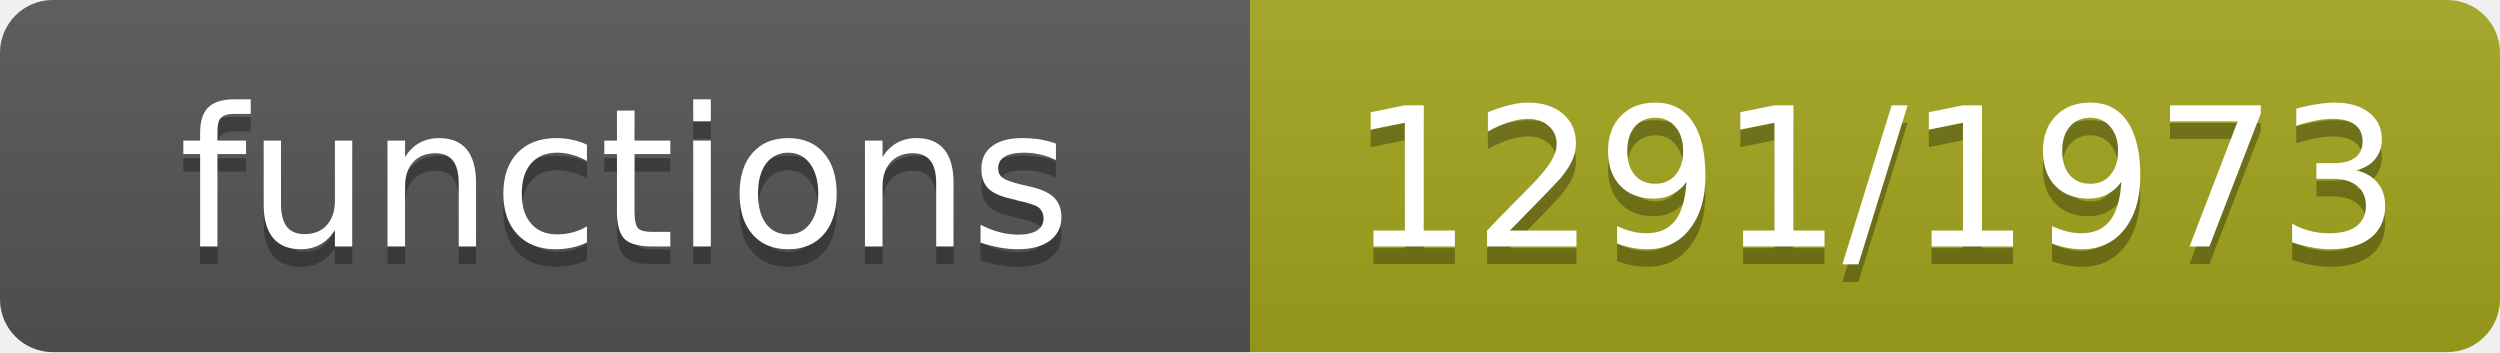
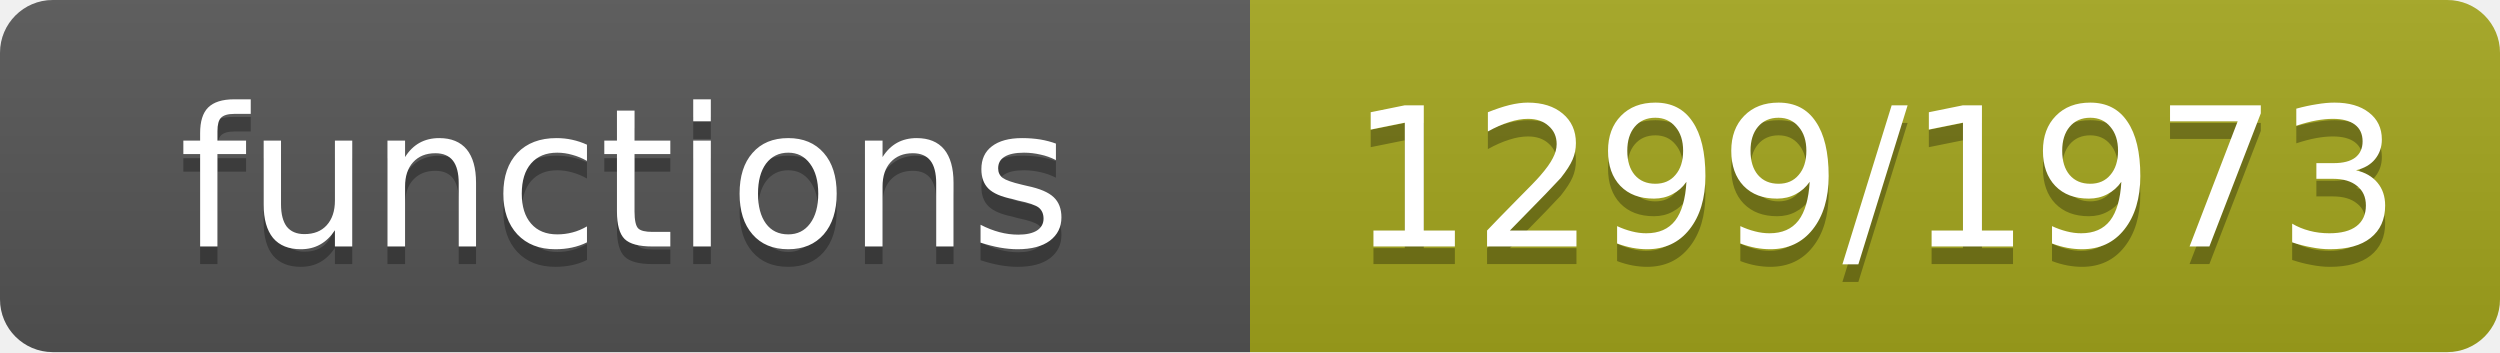
- <svg xmlns="http://www.w3.org/2000/svg" width="142" height="20" role="img" aria-label="functions: 1291/1973">
+ <svg xmlns="http://www.w3.org/2000/svg" width="142" height="20" role="img" aria-label="functions: 1299/1973">
  <linearGradient id="s" x2="0" y2="100%">
    <stop offset="0" stop-color="#bbb" stop-opacity=".1" />
    <stop offset="1" stop-opacity=".1" />
  </linearGradient>
  <clipPath id="r">
    <rect width="142" height="20" rx="3" fill="#fff" />
  </clipPath>
  <g clip-path="url(#r)">
    <rect width="71" height="20" fill="#555" />
    <rect x="71" width="71" height="20" fill="#a4a61d" />
    <rect width="142" height="20" fill="url(#s)" />
  </g>
  <g fill="#fff" text-anchor="middle" font-family="Verdana,Geneva,DejaVu Sans,sans-serif" font-size="11">
    <text x="35.5" y="15" fill="#010101" fill-opacity=".3">functions</text>
    <text x="35.5" y="14">functions</text>
-     <text x="106.5" y="15" fill="#010101" fill-opacity=".3">1291/1973</text>
-     <text x="106.5" y="14">1291/1973</text>
+     <text x="106.5" y="15" fill="#010101" fill-opacity=".3">1299/1973</text>
+     <text x="106.5" y="14">1299/1973</text>
  </g>
</svg>
